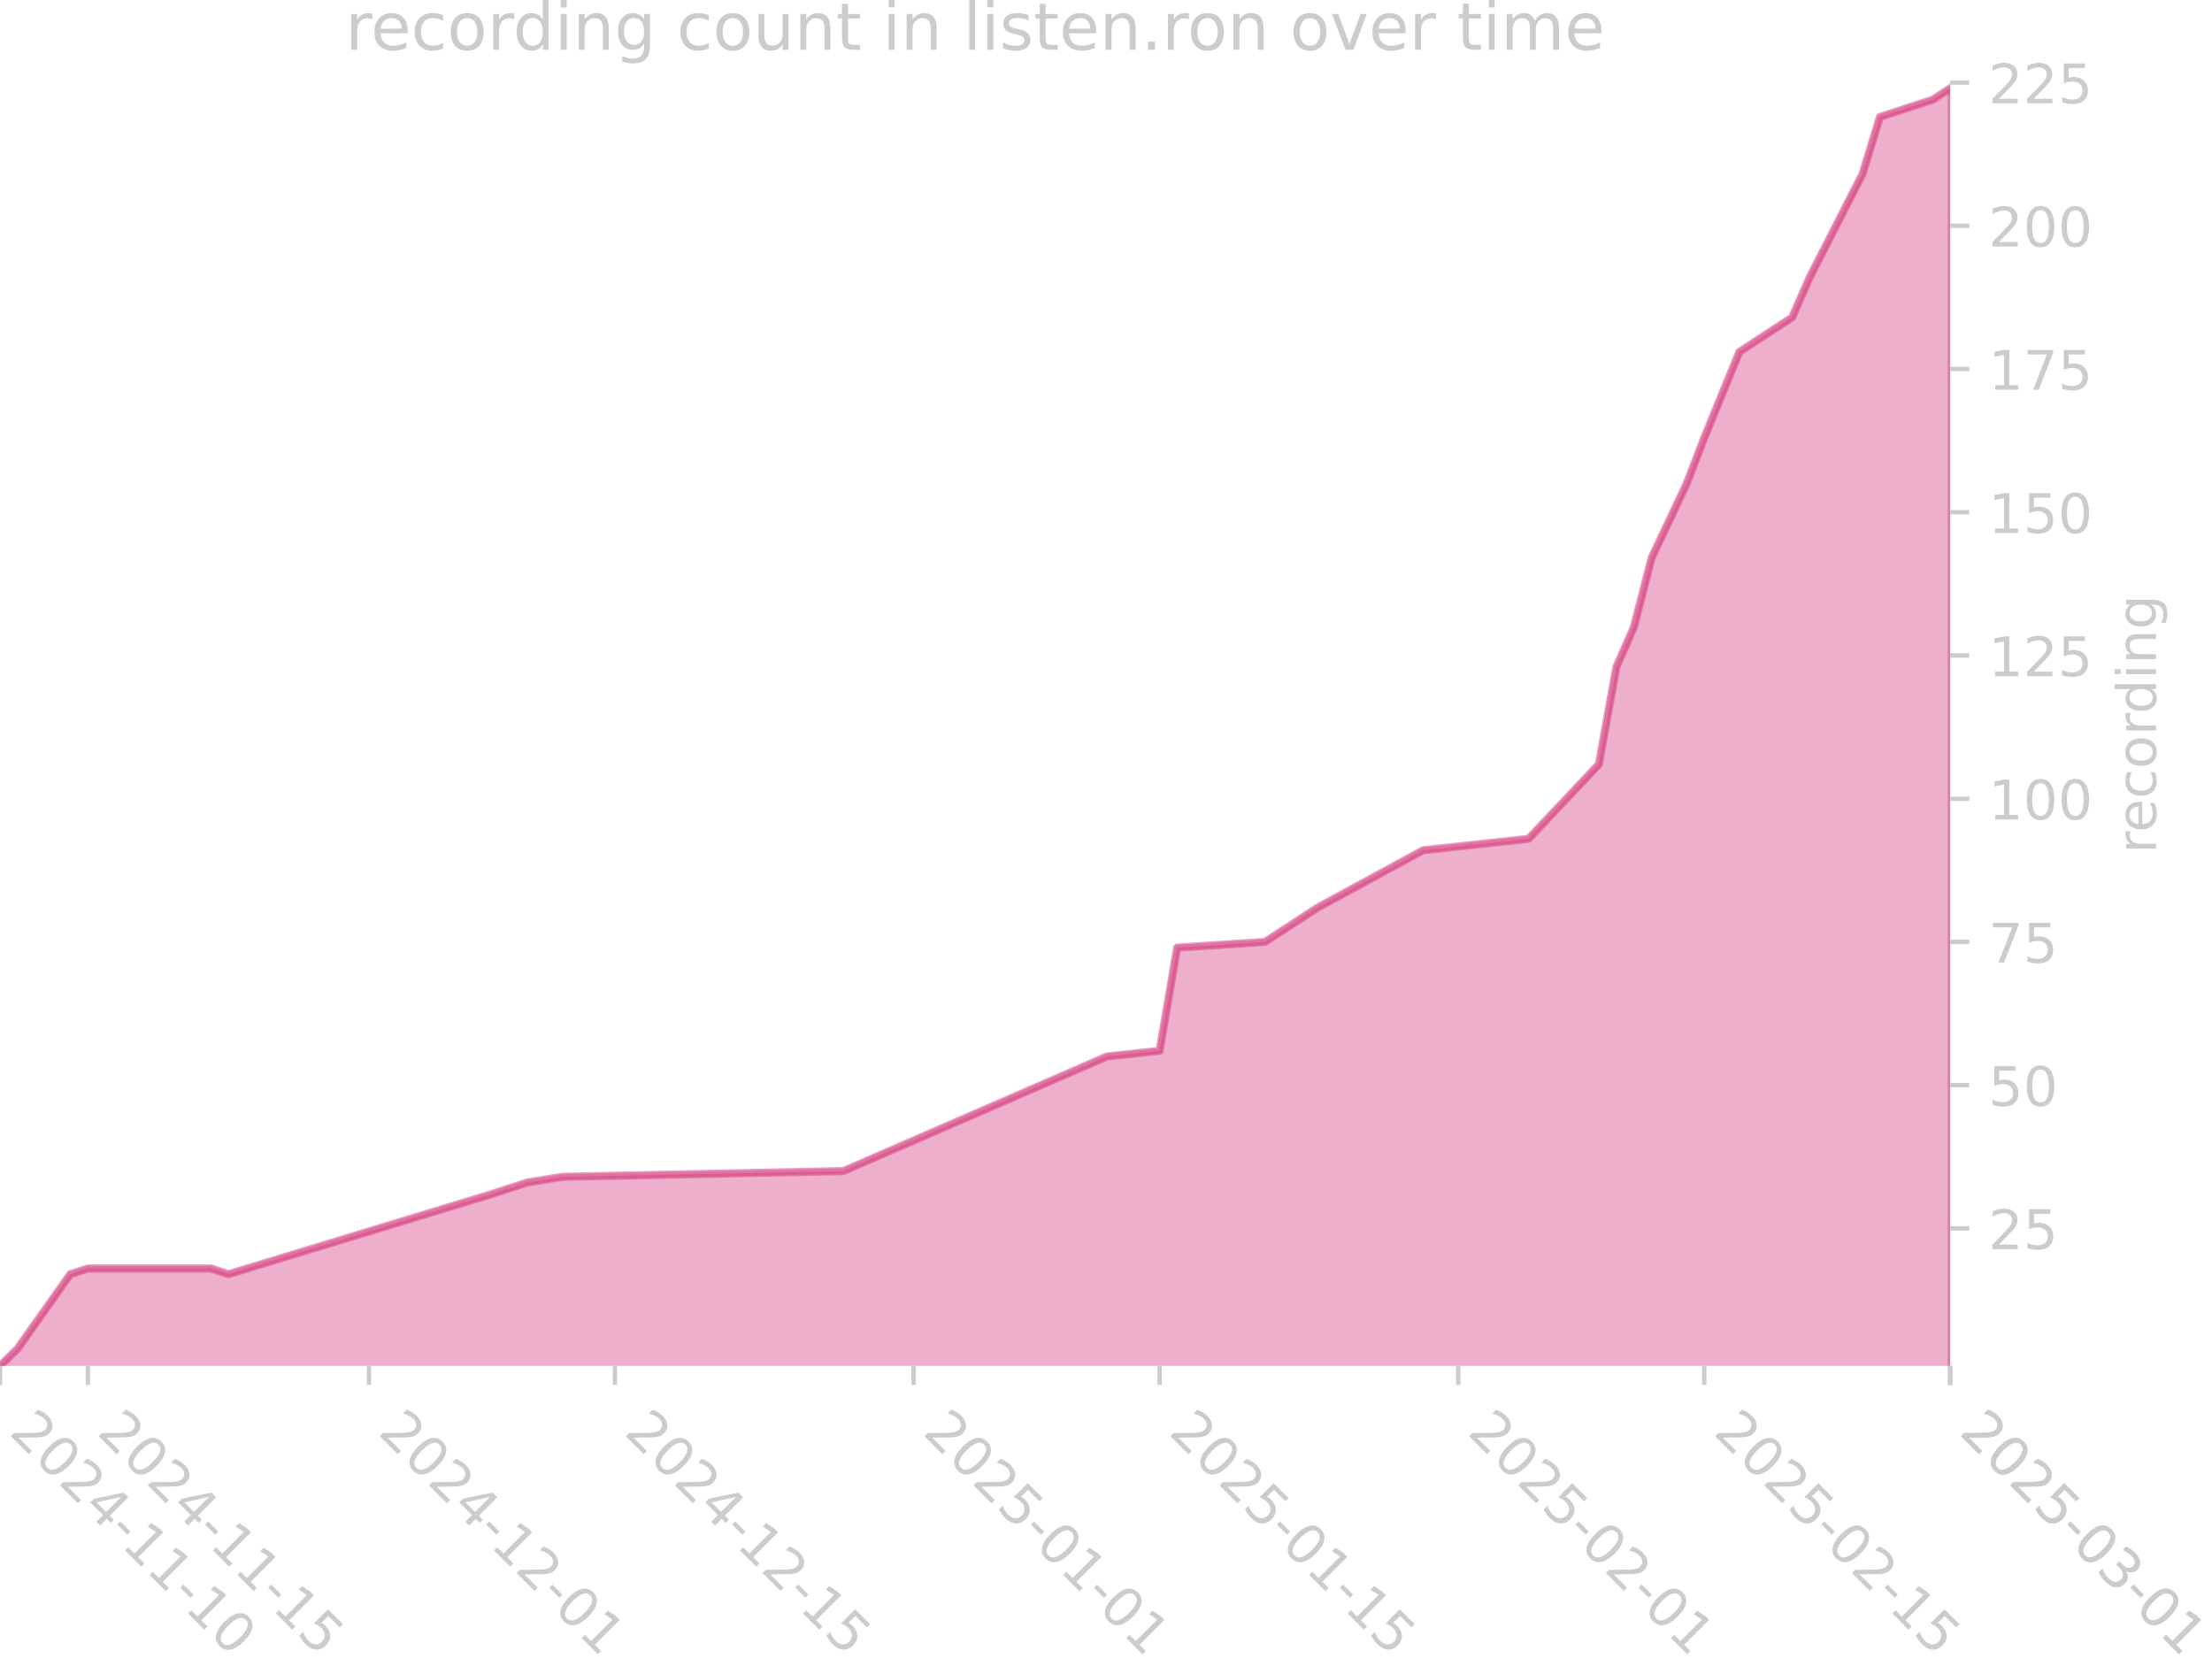
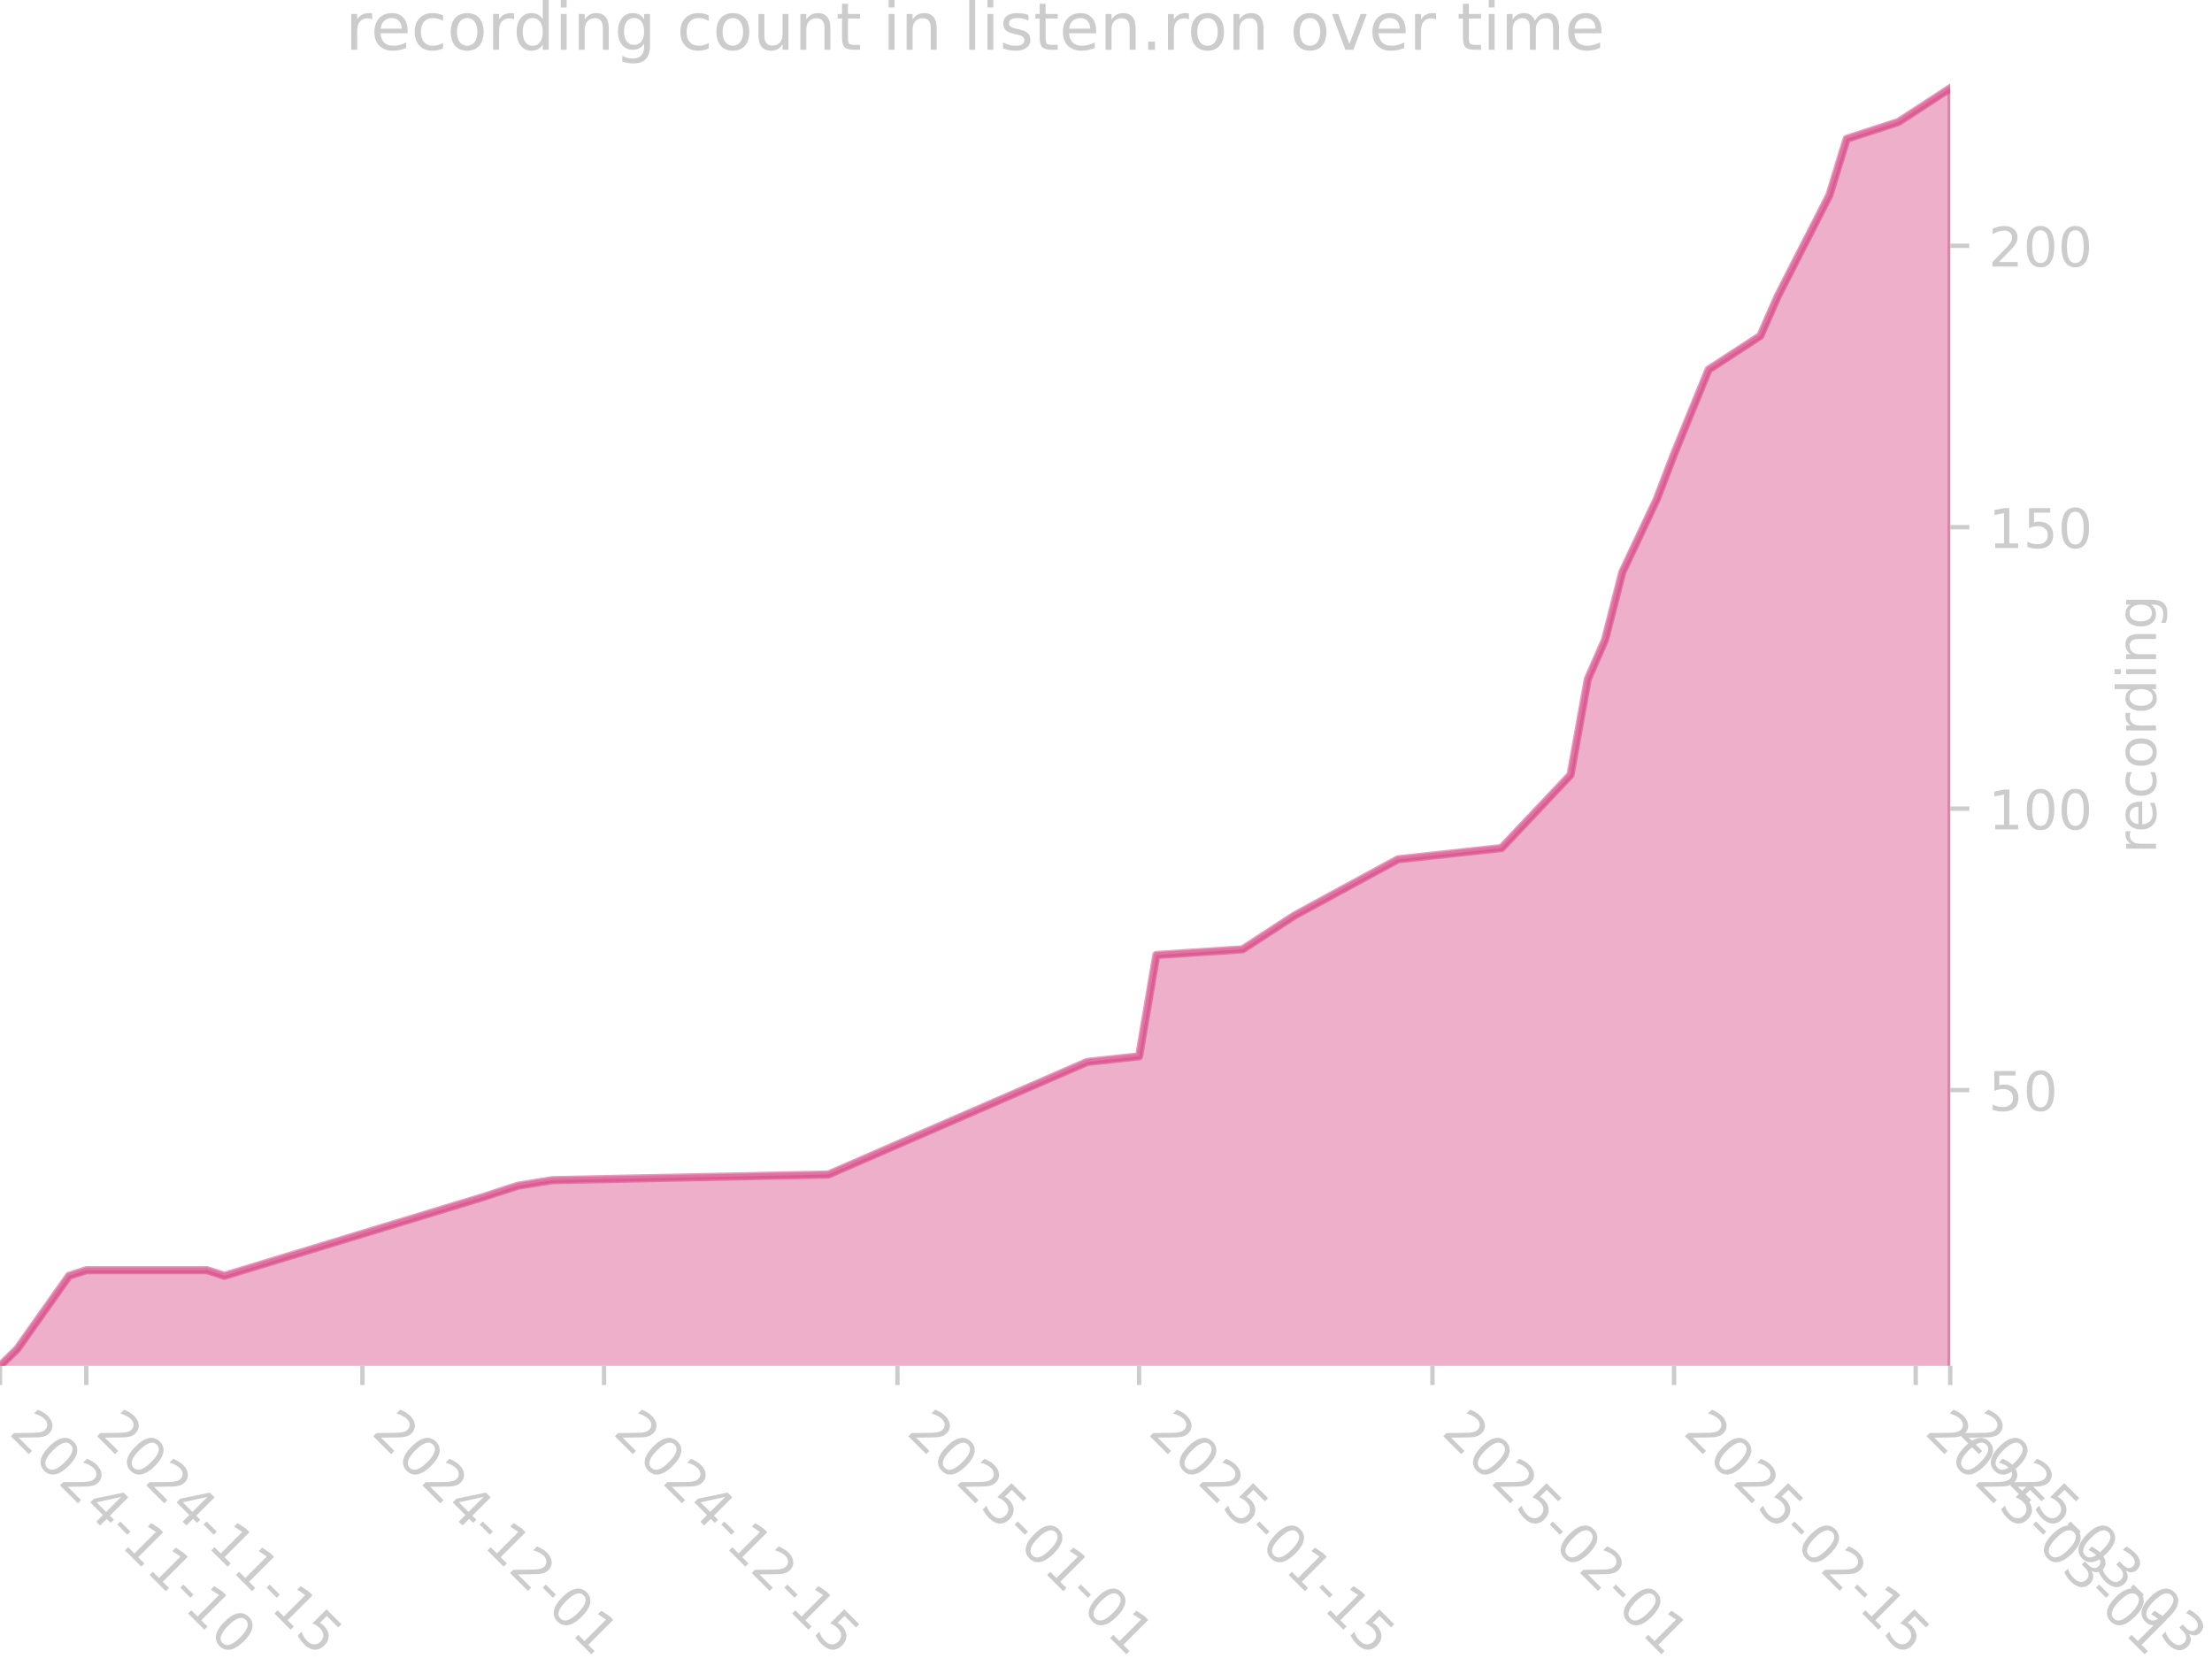
<svg xmlns="http://www.w3.org/2000/svg" xmlns:xlink="http://www.w3.org/1999/xlink" width="405.057pt" height="305.064pt" viewBox="0 0 405.057 305.064" version="1.1">
  <defs>
    <style type="text/css">*{stroke-linejoin: round; stroke-linecap: butt}</style>
  </defs>
  <g id="figure_1">
    <g id="patch_1">
      <path d="M 0 305.064  L 405.057 305.064  L 405.057 0  L 0 0  L 0 305.064  z " style="fill: none" />
    </g>
    <g id="axes_1">
      <g id="patch_2">
        <path d="M 0 250.126  L 357.12 250.126  L 357.12 15.118  L 0 15.118  L 0 250.126  z " style="fill: none" />
      </g>
      <g id="FillBetweenPolyCollection_1">
        <defs>
-           <path id="mcd5aa49f8d" d="M 0 -53.888  L 0 -54.937  L 3.217 -58.085  L 12.869 -71.724  L 16.086 -72.773  L 38.608 -72.773  L 41.825 -71.724  L 90.084 -86.412  L 96.519 -88.51  L 102.954 -89.559  L 154.43 -90.608  L 202.69 -111.591  L 212.342 -112.64  L 215.559 -131.525  L 231.645 -132.574  L 241.297 -138.869  L 260.601 -149.36  L 279.905 -151.459  L 292.774 -165.097  L 295.991 -182.933  L 299.209 -190.277  L 302.426 -202.867  L 308.861 -216.505  L 312.078 -224.899  L 318.512 -240.636  L 328.164 -246.931  L 331.382 -254.275  L 341.034 -273.159  L 344.251 -283.651  L 347.468 -284.7  L 353.903 -286.798  L 357.12 -288.896  L 357.12 -53.888  L 357.12 -53.888  L 353.903 -53.888  L 347.468 -53.888  L 344.251 -53.888  L 341.034 -53.888  L 331.382 -53.888  L 328.164 -53.888  L 318.512 -53.888  L 312.078 -53.888  L 308.861 -53.888  L 302.426 -53.888  L 299.209 -53.888  L 295.991 -53.888  L 292.774 -53.888  L 279.905 -53.888  L 260.601 -53.888  L 241.297 -53.888  L 231.645 -53.888  L 215.559 -53.888  L 212.342 -53.888  L 202.69 -53.888  L 154.43 -53.888  L 102.954 -53.888  L 96.519 -53.888  L 90.084 -53.888  L 41.825 -53.888  L 38.608 -53.888  L 16.086 -53.888  L 12.869 -53.888  L 3.217 -53.888  L 0 -53.888  z " style="stroke: #d5397b; stroke-opacity: 0.4" />
+           <path id="mb9b0f27e33" d="M 0 -53.907  L 0 -54.937  L 3.16 -58.03  L 12.641 -71.429  L 15.802 -72.46  L 37.924 -72.46  L 41.085 -71.429  L 88.49 -85.86  L 94.811 -87.921  L 101.131 -88.952  L 151.697 -89.982  L 199.102 -110.597  L 208.583 -111.628  L 211.744 -130.181  L 227.545 -131.212  L 237.027 -137.396  L 255.989 -147.704  L 274.951 -149.765  L 287.592 -163.165  L 290.753 -180.687  L 293.913 -187.902  L 297.073 -200.271  L 303.394 -213.671  L 306.554 -221.917  L 312.875 -237.378  L 322.356 -243.562  L 325.516 -250.777  L 334.998 -269.331  L 338.158 -279.638  L 341.318 -280.669  L 347.639 -282.73  L 350.799 -284.792  L 357.12 -288.915  L 357.12 -53.907  L 357.12 -53.907  L 350.799 -53.907  L 347.639 -53.907  L 341.318 -53.907  L 338.158 -53.907  L 334.998 -53.907  L 325.516 -53.907  L 322.356 -53.907  L 312.875 -53.907  L 306.554 -53.907  L 303.394 -53.907  L 297.073 -53.907  L 293.913 -53.907  L 290.753 -53.907  L 287.592 -53.907  L 274.951 -53.907  L 255.989 -53.907  L 237.027 -53.907  L 227.545 -53.907  L 211.744 -53.907  L 208.583 -53.907  L 199.102 -53.907  L 151.697 -53.907  L 101.131 -53.907  L 94.811 -53.907  L 88.49 -53.907  L 41.085 -53.907  L 37.924 -53.907  L 15.802 -53.907  L 12.641 -53.907  L 3.16 -53.907  L 0 -53.907  z " style="stroke: #d5397b; stroke-opacity: 0.4" />
        </defs>
-         <g clip-path="url(#pd94feca98f)">
-           <use xlink:href="#mcd5aa49f8d" x="0" y="305.064" style="fill: #d5397b; fill-opacity: 0.4; stroke: #d5397b; stroke-opacity: 0.4" />
+         <g clip-path="url(#p92719431dd)">
+           <use xlink:href="#mb9b0f27e33" x="0" y="305.064" style="fill: #d5397b; fill-opacity: 0.4; stroke: #d5397b; stroke-opacity: 0.4" />
        </g>
      </g>
      <g id="matplotlib.axis_1">
        <g id="xtick_1">
          <g id="line2d_1">
            <defs>
-               <path id="m1ce2f34770" d="M 0 0  L 0 3.5  " style="stroke: #cccccc; stroke-width: 0.8" />
+               <path id="m9a6788c74d" d="M 0 0  L 0 3.5  " style="stroke: #cccccc; stroke-width: 0.8" />
            </defs>
            <g>
-               <use xlink:href="#m1ce2f34770" x="0" y="250.126" style="fill: #cccccc; stroke: #cccccc; stroke-width: 0.8" />
+               <use xlink:href="#m9a6788c74d" x="0" y="250.126" style="fill: #cccccc; stroke: #cccccc; stroke-width: 0.8" />
            </g>
          </g>
          <g id="text_1">
            <g style="fill: #cccccc" transform="translate(1.470561 262.499) rotate(-315) scale(0.1 -0.1)">
              <defs>
                <path id="DejaVuSans-32" d="M 1228 531  L 3431 531  L 3431 0  L 469 0  L 469 531  Q 828 903 1448 1529  Q 2069 2156 2228 2338  Q 2531 2678 2651 2914  Q 2772 3150 2772 3378  Q 2772 3750 2511 3984  Q 2250 4219 1831 4219  Q 1534 4219 1204 4116  Q 875 4013 500 3803  L 500 4441  Q 881 4594 1212 4672  Q 1544 4750 1819 4750  Q 2544 4750 2975 4387  Q 3406 4025 3406 3419  Q 3406 3131 3298 2873  Q 3191 2616 2906 2266  Q 2828 2175 2409 1742  Q 1991 1309 1228 531  z " transform="scale(0.015625)" />
                <path id="DejaVuSans-30" d="M 2034 4250  Q 1547 4250 1301 3770  Q 1056 3291 1056 2328  Q 1056 1369 1301 889  Q 1547 409 2034 409  Q 2525 409 2770 889  Q 3016 1369 3016 2328  Q 3016 3291 2770 3770  Q 2525 4250 2034 4250  z M 2034 4750  Q 2819 4750 3233 4129  Q 3647 3509 3647 2328  Q 3647 1150 3233 529  Q 2819 -91 2034 -91  Q 1250 -91 836 529  Q 422 1150 422 2328  Q 422 3509 836 4129  Q 1250 4750 2034 4750  z " transform="scale(0.015625)" />
                <path id="DejaVuSans-34" d="M 2419 4116  L 825 1625  L 2419 1625  L 2419 4116  z M 2253 4666  L 3047 4666  L 3047 1625  L 3713 1625  L 3713 1100  L 3047 1100  L 3047 0  L 2419 0  L 2419 1100  L 313 1100  L 313 1709  L 2253 4666  z " transform="scale(0.015625)" />
                <path id="DejaVuSans-2d" d="M 313 2009  L 1997 2009  L 1997 1497  L 313 1497  L 313 2009  z " transform="scale(0.015625)" />
                <path id="DejaVuSans-31" d="M 794 531  L 1825 531  L 1825 4091  L 703 3866  L 703 4441  L 1819 4666  L 2450 4666  L 2450 531  L 3481 531  L 3481 0  L 794 0  L 794 531  z " transform="scale(0.015625)" />
              </defs>
              <use xlink:href="#DejaVuSans-32" />
              <use xlink:href="#DejaVuSans-30" transform="translate(63.62305 0)" />
              <use xlink:href="#DejaVuSans-32" transform="translate(127.2461 0)" />
              <use xlink:href="#DejaVuSans-34" transform="translate(190.8691 0)" />
              <use xlink:href="#DejaVuSans-2d" transform="translate(254.4922 0)" />
              <use xlink:href="#DejaVuSans-31" transform="translate(290.5762 0)" />
              <use xlink:href="#DejaVuSans-31" transform="translate(354.1992 0)" />
              <use xlink:href="#DejaVuSans-2d" transform="translate(417.8223 0)" />
              <use xlink:href="#DejaVuSans-31" transform="translate(453.9062 0)" />
              <use xlink:href="#DejaVuSans-30" transform="translate(517.5293 0)" />
            </g>
          </g>
        </g>
        <g id="xtick_2">
          <g id="line2d_2">
            <g>
-               <use xlink:href="#m1ce2f34770" x="16.086" y="250.126" style="fill: #cccccc; stroke: #cccccc; stroke-width: 0.8" />
+               <use xlink:href="#m9a6788c74d" x="15.802" y="250.126" style="fill: #cccccc; stroke: #cccccc; stroke-width: 0.8" />
            </g>
          </g>
          <g id="text_2">
-             <g style="fill: #cccccc" transform="translate(17.55705 262.499) rotate(-315) scale(0.1 -0.1)">
+             <g style="fill: #cccccc" transform="translate(17.27233 262.499) rotate(-315) scale(0.1 -0.1)">
              <defs>
                <path id="DejaVuSans-35" d="M 691 4666  L 3169 4666  L 3169 4134  L 1269 4134  L 1269 2991  Q 1406 3038 1543 3061  Q 1681 3084 1819 3084  Q 2600 3084 3056 2656  Q 3513 2228 3513 1497  Q 3513 744 3044 326  Q 2575 -91 1722 -91  Q 1428 -91 1123 -41  Q 819 9 494 109  L 494 744  Q 775 591 1075 516  Q 1375 441 1709 441  Q 2250 441 2565 725  Q 2881 1009 2881 1497  Q 2881 1984 2565 2268  Q 2250 2553 1709 2553  Q 1456 2553 1204 2497  Q 953 2441 691 2322  L 691 4666  z " transform="scale(0.015625)" />
              </defs>
              <use xlink:href="#DejaVuSans-32" />
              <use xlink:href="#DejaVuSans-30" transform="translate(63.62305 0)" />
              <use xlink:href="#DejaVuSans-32" transform="translate(127.2461 0)" />
              <use xlink:href="#DejaVuSans-34" transform="translate(190.8691 0)" />
              <use xlink:href="#DejaVuSans-2d" transform="translate(254.4922 0)" />
              <use xlink:href="#DejaVuSans-31" transform="translate(290.5762 0)" />
              <use xlink:href="#DejaVuSans-31" transform="translate(354.1992 0)" />
              <use xlink:href="#DejaVuSans-2d" transform="translate(417.8223 0)" />
              <use xlink:href="#DejaVuSans-31" transform="translate(453.9062 0)" />
              <use xlink:href="#DejaVuSans-35" transform="translate(517.5293 0)" />
            </g>
          </g>
        </g>
        <g id="xtick_3">
          <g id="line2d_3">
            <g>
-               <use xlink:href="#m1ce2f34770" x="67.563" y="250.126" style="fill: #cccccc; stroke: #cccccc; stroke-width: 0.8" />
+               <use xlink:href="#m9a6788c74d" x="66.367" y="250.126" style="fill: #cccccc; stroke: #cccccc; stroke-width: 0.8" />
            </g>
          </g>
          <g id="text_3">
-             <g style="fill: #cccccc" transform="translate(69.0338 262.499) rotate(-315) scale(0.1 -0.1)">
+             <g style="fill: #cccccc" transform="translate(67.838 262.499) rotate(-315) scale(0.1 -0.1)">
              <use xlink:href="#DejaVuSans-32" />
              <use xlink:href="#DejaVuSans-30" transform="translate(63.62305 0)" />
              <use xlink:href="#DejaVuSans-32" transform="translate(127.2461 0)" />
              <use xlink:href="#DejaVuSans-34" transform="translate(190.8691 0)" />
              <use xlink:href="#DejaVuSans-2d" transform="translate(254.4922 0)" />
              <use xlink:href="#DejaVuSans-31" transform="translate(290.5762 0)" />
              <use xlink:href="#DejaVuSans-32" transform="translate(354.1992 0)" />
              <use xlink:href="#DejaVuSans-2d" transform="translate(417.8223 0)" />
              <use xlink:href="#DejaVuSans-30" transform="translate(453.9062 0)" />
              <use xlink:href="#DejaVuSans-31" transform="translate(517.5293 0)" />
            </g>
          </g>
        </g>
        <g id="xtick_4">
          <g id="line2d_4">
            <g>
-               <use xlink:href="#m1ce2f34770" x="112.605" y="250.126" style="fill: #cccccc; stroke: #cccccc; stroke-width: 0.8" />
+               <use xlink:href="#m9a6788c74d" x="110.612" y="250.126" style="fill: #cccccc; stroke: #cccccc; stroke-width: 0.8" />
            </g>
          </g>
          <g id="text_4">
-             <g style="fill: #cccccc" transform="translate(114.076 262.499) rotate(-315) scale(0.1 -0.1)">
+             <g style="fill: #cccccc" transform="translate(112.083 262.499) rotate(-315) scale(0.1 -0.1)">
              <use xlink:href="#DejaVuSans-32" />
              <use xlink:href="#DejaVuSans-30" transform="translate(63.62305 0)" />
              <use xlink:href="#DejaVuSans-32" transform="translate(127.2461 0)" />
              <use xlink:href="#DejaVuSans-34" transform="translate(190.8691 0)" />
              <use xlink:href="#DejaVuSans-2d" transform="translate(254.4922 0)" />
              <use xlink:href="#DejaVuSans-31" transform="translate(290.5762 0)" />
              <use xlink:href="#DejaVuSans-32" transform="translate(354.1992 0)" />
              <use xlink:href="#DejaVuSans-2d" transform="translate(417.8223 0)" />
              <use xlink:href="#DejaVuSans-31" transform="translate(453.9062 0)" />
              <use xlink:href="#DejaVuSans-35" transform="translate(517.5293 0)" />
            </g>
          </g>
        </g>
        <g id="xtick_5">
          <g id="line2d_5">
            <g>
-               <use xlink:href="#m1ce2f34770" x="167.299" y="250.126" style="fill: #cccccc; stroke: #cccccc; stroke-width: 0.8" />
+               <use xlink:href="#m9a6788c74d" x="164.338" y="250.126" style="fill: #cccccc; stroke: #cccccc; stroke-width: 0.8" />
            </g>
          </g>
          <g id="text_5">
-             <g style="fill: #cccccc" transform="translate(168.77 262.499) rotate(-315) scale(0.1 -0.1)">
+             <g style="fill: #cccccc" transform="translate(165.809 262.499) rotate(-315) scale(0.1 -0.1)">
              <use xlink:href="#DejaVuSans-32" />
              <use xlink:href="#DejaVuSans-30" transform="translate(63.62305 0)" />
              <use xlink:href="#DejaVuSans-32" transform="translate(127.2461 0)" />
              <use xlink:href="#DejaVuSans-35" transform="translate(190.8691 0)" />
              <use xlink:href="#DejaVuSans-2d" transform="translate(254.4922 0)" />
              <use xlink:href="#DejaVuSans-30" transform="translate(290.5762 0)" />
              <use xlink:href="#DejaVuSans-31" transform="translate(354.1992 0)" />
              <use xlink:href="#DejaVuSans-2d" transform="translate(417.8223 0)" />
              <use xlink:href="#DejaVuSans-30" transform="translate(453.9062 0)" />
              <use xlink:href="#DejaVuSans-31" transform="translate(517.5293 0)" />
            </g>
          </g>
        </g>
        <g id="xtick_6">
          <g id="line2d_6">
            <g>
-               <use xlink:href="#m1ce2f34770" x="212.342" y="250.126" style="fill: #cccccc; stroke: #cccccc; stroke-width: 0.8" />
+               <use xlink:href="#m9a6788c74d" x="208.583" y="250.126" style="fill: #cccccc; stroke: #cccccc; stroke-width: 0.8" />
            </g>
          </g>
          <g id="text_6">
-             <g style="fill: #cccccc" transform="translate(213.8122 262.499) rotate(-315) scale(0.1 -0.1)">
+             <g style="fill: #cccccc" transform="translate(210.0539 262.499) rotate(-315) scale(0.1 -0.1)">
              <use xlink:href="#DejaVuSans-32" />
              <use xlink:href="#DejaVuSans-30" transform="translate(63.62305 0)" />
              <use xlink:href="#DejaVuSans-32" transform="translate(127.2461 0)" />
              <use xlink:href="#DejaVuSans-35" transform="translate(190.8691 0)" />
              <use xlink:href="#DejaVuSans-2d" transform="translate(254.4922 0)" />
              <use xlink:href="#DejaVuSans-30" transform="translate(290.5762 0)" />
              <use xlink:href="#DejaVuSans-31" transform="translate(354.1992 0)" />
              <use xlink:href="#DejaVuSans-2d" transform="translate(417.8223 0)" />
              <use xlink:href="#DejaVuSans-31" transform="translate(453.9062 0)" />
              <use xlink:href="#DejaVuSans-35" transform="translate(517.5293 0)" />
            </g>
          </g>
        </g>
        <g id="xtick_7">
          <g id="line2d_7">
            <g>
-               <use xlink:href="#m1ce2f34770" x="267.036" y="250.126" style="fill: #cccccc; stroke: #cccccc; stroke-width: 0.8" />
+               <use xlink:href="#m9a6788c74d" x="262.309" y="250.126" style="fill: #cccccc; stroke: #cccccc; stroke-width: 0.8" />
            </g>
          </g>
          <g id="text_7">
-             <g style="fill: #cccccc" transform="translate(268.5062 262.499) rotate(-315) scale(0.1 -0.1)">
+             <g style="fill: #cccccc" transform="translate(263.7799 262.499) rotate(-315) scale(0.1 -0.1)">
              <use xlink:href="#DejaVuSans-32" />
              <use xlink:href="#DejaVuSans-30" transform="translate(63.62305 0)" />
              <use xlink:href="#DejaVuSans-32" transform="translate(127.2461 0)" />
              <use xlink:href="#DejaVuSans-35" transform="translate(190.8691 0)" />
              <use xlink:href="#DejaVuSans-2d" transform="translate(254.4922 0)" />
              <use xlink:href="#DejaVuSans-30" transform="translate(290.5762 0)" />
              <use xlink:href="#DejaVuSans-32" transform="translate(354.1992 0)" />
              <use xlink:href="#DejaVuSans-2d" transform="translate(417.8223 0)" />
              <use xlink:href="#DejaVuSans-30" transform="translate(453.9062 0)" />
              <use xlink:href="#DejaVuSans-31" transform="translate(517.5293 0)" />
            </g>
          </g>
        </g>
        <g id="xtick_8">
          <g id="line2d_8">
            <g>
-               <use xlink:href="#m1ce2f34770" x="312.078" y="250.126" style="fill: #cccccc; stroke: #cccccc; stroke-width: 0.8" />
+               <use xlink:href="#m9a6788c74d" x="306.554" y="250.126" style="fill: #cccccc; stroke: #cccccc; stroke-width: 0.8" />
            </g>
          </g>
          <g id="text_8">
-             <g style="fill: #cccccc" transform="translate(313.5484 262.499) rotate(-315) scale(0.1 -0.1)">
+             <g style="fill: #cccccc" transform="translate(308.0249 262.499) rotate(-315) scale(0.1 -0.1)">
              <use xlink:href="#DejaVuSans-32" />
              <use xlink:href="#DejaVuSans-30" transform="translate(63.62305 0)" />
              <use xlink:href="#DejaVuSans-32" transform="translate(127.2461 0)" />
              <use xlink:href="#DejaVuSans-35" transform="translate(190.8691 0)" />
              <use xlink:href="#DejaVuSans-2d" transform="translate(254.4922 0)" />
              <use xlink:href="#DejaVuSans-30" transform="translate(290.5762 0)" />
              <use xlink:href="#DejaVuSans-32" transform="translate(354.1992 0)" />
              <use xlink:href="#DejaVuSans-2d" transform="translate(417.8223 0)" />
              <use xlink:href="#DejaVuSans-31" transform="translate(453.9062 0)" />
              <use xlink:href="#DejaVuSans-35" transform="translate(517.5293 0)" />
            </g>
          </g>
        </g>
        <g id="xtick_9">
          <g id="line2d_9">
            <g>
-               <use xlink:href="#m1ce2f34770" x="357.12" y="250.126" style="fill: #cccccc; stroke: #cccccc; stroke-width: 0.8" />
+               <use xlink:href="#m9a6788c74d" x="350.799" y="250.126" style="fill: #cccccc; stroke: #cccccc; stroke-width: 0.8" />
            </g>
          </g>
          <g id="text_9">
-             <g style="fill: #cccccc" transform="translate(358.5906 262.499) rotate(-315) scale(0.1 -0.1)">
+             <g style="fill: #cccccc" transform="translate(352.2699 262.499) rotate(-315) scale(0.1 -0.1)">
              <defs>
                <path id="DejaVuSans-33" d="M 2597 2516  Q 3050 2419 3304 2112  Q 3559 1806 3559 1356  Q 3559 666 3084 287  Q 2609 -91 1734 -91  Q 1441 -91 1130 -33  Q 819 25 488 141  L 488 750  Q 750 597 1062 519  Q 1375 441 1716 441  Q 2309 441 2620 675  Q 2931 909 2931 1356  Q 2931 1769 2642 2001  Q 2353 2234 1838 2234  L 1294 2234  L 1294 2753  L 1863 2753  Q 2328 2753 2575 2939  Q 2822 3125 2822 3475  Q 2822 3834 2567 4026  Q 2313 4219 1838 4219  Q 1578 4219 1281 4162  Q 984 4106 628 3988  L 628 4550  Q 988 4650 1302 4700  Q 1616 4750 1894 4750  Q 2613 4750 3031 4423  Q 3450 4097 3450 3541  Q 3450 3153 3228 2886  Q 3006 2619 2597 2516  z " transform="scale(0.015625)" />
              </defs>
              <use xlink:href="#DejaVuSans-32" />
              <use xlink:href="#DejaVuSans-30" transform="translate(63.62305 0)" />
              <use xlink:href="#DejaVuSans-32" transform="translate(127.2461 0)" />
              <use xlink:href="#DejaVuSans-35" transform="translate(190.8691 0)" />
              <use xlink:href="#DejaVuSans-2d" transform="translate(254.4922 0)" />
              <use xlink:href="#DejaVuSans-30" transform="translate(290.5762 0)" />
              <use xlink:href="#DejaVuSans-33" transform="translate(354.1992 0)" />
              <use xlink:href="#DejaVuSans-2d" transform="translate(417.8223 0)" />
              <use xlink:href="#DejaVuSans-30" transform="translate(453.9062 0)" />
              <use xlink:href="#DejaVuSans-31" transform="translate(517.5293 0)" />
            </g>
          </g>
        </g>
        <g id="xtick_10">
          <g id="line2d_10">
            <g>
-               <use xlink:href="#m1ce2f34770" x="357.12" y="250.126" style="fill: #cccccc; stroke: #cccccc; stroke-width: 0.8" />
+               <use xlink:href="#m9a6788c74d" x="357.12" y="250.126" style="fill: #cccccc; stroke: #cccccc; stroke-width: 0.8" />
            </g>
          </g>
          <g id="text_10">
            <g style="fill: #cccccc" transform="translate(358.5906 262.499) rotate(-315) scale(0.1 -0.1)">
              <use xlink:href="#DejaVuSans-32" />
              <use xlink:href="#DejaVuSans-30" transform="translate(63.62305 0)" />
              <use xlink:href="#DejaVuSans-32" transform="translate(127.2461 0)" />
              <use xlink:href="#DejaVuSans-35" transform="translate(190.8691 0)" />
              <use xlink:href="#DejaVuSans-2d" transform="translate(254.4922 0)" />
              <use xlink:href="#DejaVuSans-30" transform="translate(290.5762 0)" />
              <use xlink:href="#DejaVuSans-33" transform="translate(354.1992 0)" />
              <use xlink:href="#DejaVuSans-2d" transform="translate(417.8223 0)" />
              <use xlink:href="#DejaVuSans-30" transform="translate(453.9062 0)" />
-               <use xlink:href="#DejaVuSans-31" transform="translate(517.5293 0)" />
+               <use xlink:href="#DejaVuSans-33" transform="translate(517.5293 0)" />
            </g>
          </g>
        </g>
      </g>
      <g id="matplotlib.axis_2">
        <g id="ytick_1">
          <g id="line2d_11">
            <defs>
-               <path id="ma3e5e53de1" d="M 0 0  L 3.5 0  " style="stroke: #cccccc; stroke-width: 0.8" />
+               <path id="m06a2e565ef" d="M 0 0  L 3.5 0  " style="stroke: #cccccc; stroke-width: 0.8" />
            </defs>
            <g>
-               <use xlink:href="#ma3e5e53de1" x="357.12" y="224.947" style="fill: #cccccc; stroke: #cccccc; stroke-width: 0.8" />
+               <use xlink:href="#m06a2e565ef" x="357.12" y="199.62" style="fill: #cccccc; stroke: #cccccc; stroke-width: 0.8" />
            </g>
          </g>
          <g id="text_11">
-             <g style="fill: #cccccc" transform="translate(364.12 228.7459) scale(0.1 -0.1)">
-               <use xlink:href="#DejaVuSans-32" />
-               <use xlink:href="#DejaVuSans-35" transform="translate(63.62305 0)" />
+             <g style="fill: #cccccc" transform="translate(364.12 203.4192) scale(0.1 -0.1)">
+               <use xlink:href="#DejaVuSans-35" />
+               <use xlink:href="#DejaVuSans-30" transform="translate(63.62305 0)" />
            </g>
          </g>
        </g>
        <g id="ytick_2">
          <g id="line2d_12">
            <g>
-               <use xlink:href="#ma3e5e53de1" x="357.12" y="198.718" style="fill: #cccccc; stroke: #cccccc; stroke-width: 0.8" />
+               <use xlink:href="#m06a2e565ef" x="357.12" y="148.083" style="fill: #cccccc; stroke: #cccccc; stroke-width: 0.8" />
            </g>
          </g>
          <g id="text_12">
-             <g style="fill: #cccccc" transform="translate(364.12 202.5173) scale(0.1 -0.1)">
-               <use xlink:href="#DejaVuSans-35" />
-               <use xlink:href="#DejaVuSans-30" transform="translate(63.62305 0)" />
+             <g style="fill: #cccccc" transform="translate(364.12 151.8824) scale(0.1 -0.1)">
+               <use xlink:href="#DejaVuSans-31" />
+               <use xlink:href="#DejaVuSans-30" transform="translate(63.62305 0)" />
+               <use xlink:href="#DejaVuSans-30" transform="translate(127.2461 0)" />
            </g>
          </g>
        </g>
        <g id="ytick_3">
          <g id="line2d_13">
            <g>
-               <use xlink:href="#ma3e5e53de1" x="357.12" y="172.49" style="fill: #cccccc; stroke: #cccccc; stroke-width: 0.8" />
+               <use xlink:href="#m06a2e565ef" x="357.12" y="96.546" style="fill: #cccccc; stroke: #cccccc; stroke-width: 0.8" />
            </g>
          </g>
          <g id="text_13">
-             <g style="fill: #cccccc" transform="translate(364.12 176.2888) scale(0.1 -0.1)">
-               <defs>
-                 <path id="DejaVuSans-37" d="M 525 4666  L 3525 4666  L 3525 4397  L 1831 0  L 1172 0  L 2766 4134  L 525 4134  L 525 4666  z " transform="scale(0.015625)" />
-               </defs>
-               <use xlink:href="#DejaVuSans-37" />
-               <use xlink:href="#DejaVuSans-35" transform="translate(63.62305 0)" />
-             </g>
-           </g>
-         </g>
-         <g id="ytick_4">
-           <g id="line2d_14">
-             <g>
-               <use xlink:href="#ma3e5e53de1" x="357.12" y="146.261" style="fill: #cccccc; stroke: #cccccc; stroke-width: 0.8" />
-             </g>
-           </g>
-           <g id="text_14">
-             <g style="fill: #cccccc" transform="translate(364.12 150.0602) scale(0.1 -0.1)">
-               <use xlink:href="#DejaVuSans-31" />
-               <use xlink:href="#DejaVuSans-30" transform="translate(63.62305 0)" />
-               <use xlink:href="#DejaVuSans-30" transform="translate(127.2461 0)" />
-             </g>
-           </g>
-         </g>
-         <g id="ytick_5">
-           <g id="line2d_15">
-             <g>
-               <use xlink:href="#ma3e5e53de1" x="357.12" y="120.032" style="fill: #cccccc; stroke: #cccccc; stroke-width: 0.8" />
-             </g>
-           </g>
-           <g id="text_15">
-             <g style="fill: #cccccc" transform="translate(364.12 123.8316) scale(0.1 -0.1)">
-               <use xlink:href="#DejaVuSans-31" />
-               <use xlink:href="#DejaVuSans-32" transform="translate(63.62305 0)" />
-               <use xlink:href="#DejaVuSans-35" transform="translate(127.2461 0)" />
-             </g>
-           </g>
-         </g>
-         <g id="ytick_6">
-           <g id="line2d_16">
-             <g>
-               <use xlink:href="#ma3e5e53de1" x="357.12" y="93.804" style="fill: #cccccc; stroke: #cccccc; stroke-width: 0.8" />
-             </g>
-           </g>
-           <g id="text_16">
-             <g style="fill: #cccccc" transform="translate(364.12 97.60306) scale(0.1 -0.1)">
+             <g style="fill: #cccccc" transform="translate(364.12 100.3456) scale(0.1 -0.1)">
              <use xlink:href="#DejaVuSans-31" />
              <use xlink:href="#DejaVuSans-35" transform="translate(63.62305 0)" />
              <use xlink:href="#DejaVuSans-30" transform="translate(127.2461 0)" />
            </g>
          </g>
        </g>
-         <g id="ytick_7">
-           <g id="line2d_17">
-             <g>
-               <use xlink:href="#ma3e5e53de1" x="357.12" y="67.575" style="fill: #cccccc; stroke: #cccccc; stroke-width: 0.8" />
-             </g>
-           </g>
-           <g id="text_17">
-             <g style="fill: #cccccc" transform="translate(364.12 71.37449) scale(0.1 -0.1)">
-               <use xlink:href="#DejaVuSans-31" />
-               <use xlink:href="#DejaVuSans-37" transform="translate(63.62305 0)" />
-               <use xlink:href="#DejaVuSans-35" transform="translate(127.2461 0)" />
-             </g>
-           </g>
-         </g>
-         <g id="ytick_8">
-           <g id="line2d_18">
-             <g>
-               <use xlink:href="#ma3e5e53de1" x="357.12" y="41.347" style="fill: #cccccc; stroke: #cccccc; stroke-width: 0.8" />
-             </g>
-           </g>
-           <g id="text_18">
-             <g style="fill: #cccccc" transform="translate(364.12 45.14592) scale(0.1 -0.1)">
+         <g id="ytick_4">
+           <g id="line2d_14">
+             <g>
+               <use xlink:href="#m06a2e565ef" x="357.12" y="45.009" style="fill: #cccccc; stroke: #cccccc; stroke-width: 0.8" />
+             </g>
+           </g>
+           <g id="text_14">
+             <g style="fill: #cccccc" transform="translate(364.12 48.80871) scale(0.1 -0.1)">
              <use xlink:href="#DejaVuSans-32" />
              <use xlink:href="#DejaVuSans-30" transform="translate(63.62305 0)" />
              <use xlink:href="#DejaVuSans-30" transform="translate(127.2461 0)" />
            </g>
          </g>
        </g>
-         <g id="ytick_9">
-           <g id="line2d_19">
-             <g>
-               <use xlink:href="#ma3e5e53de1" x="357.12" y="15.118" style="fill: #cccccc; stroke: #cccccc; stroke-width: 0.8" />
-             </g>
-           </g>
-           <g id="text_19">
-             <g style="fill: #cccccc" transform="translate(364.12 18.91734) scale(0.1 -0.1)">
-               <use xlink:href="#DejaVuSans-32" />
-               <use xlink:href="#DejaVuSans-32" transform="translate(63.62305 0)" />
-               <use xlink:href="#DejaVuSans-35" transform="translate(127.2461 0)" />
-             </g>
-           </g>
-         </g>
-         <g id="text_20">
+         <g id="text_15">
          <g style="fill: #cccccc" transform="translate(394.8059 156.3245) rotate(-90) scale(0.1 -0.1)">
            <defs>
              <path id="DejaVuSans-72" d="M 2631 2963  Q 2534 3019 2420 3045  Q 2306 3072 2169 3072  Q 1681 3072 1420 2755  Q 1159 2438 1159 1844  L 1159 0  L 581 0  L 581 3500  L 1159 3500  L 1159 2956  Q 1341 3275 1631 3429  Q 1922 3584 2338 3584  Q 2397 3584 2469 3576  Q 2541 3569 2628 3553  L 2631 2963  z " transform="scale(0.015625)" />
              <path id="DejaVuSans-65" d="M 3597 1894  L 3597 1613  L 953 1613  Q 991 1019 1311 708  Q 1631 397 2203 397  Q 2534 397 2845 478  Q 3156 559 3463 722  L 3463 178  Q 3153 47 2828 -22  Q 2503 -91 2169 -91  Q 1331 -91 842 396  Q 353 884 353 1716  Q 353 2575 817 3079  Q 1281 3584 2069 3584  Q 2775 3584 3186 3129  Q 3597 2675 3597 1894  z M 3022 2063  Q 3016 2534 2758 2815  Q 2500 3097 2075 3097  Q 1594 3097 1305 2825  Q 1016 2553 972 2059  L 3022 2063  z " transform="scale(0.015625)" />
              <path id="DejaVuSans-63" d="M 3122 3366  L 3122 2828  Q 2878 2963 2633 3030  Q 2388 3097 2138 3097  Q 1578 3097 1268 2742  Q 959 2388 959 1747  Q 959 1106 1268 751  Q 1578 397 2138 397  Q 2388 397 2633 464  Q 2878 531 3122 666  L 3122 134  Q 2881 22 2623 -34  Q 2366 -91 2075 -91  Q 1284 -91 818 406  Q 353 903 353 1747  Q 353 2603 823 3093  Q 1294 3584 2113 3584  Q 2378 3584 2631 3529  Q 2884 3475 3122 3366  z " transform="scale(0.015625)" />
              <path id="DejaVuSans-6f" d="M 1959 3097  Q 1497 3097 1228 2736  Q 959 2375 959 1747  Q 959 1119 1226 758  Q 1494 397 1959 397  Q 2419 397 2687 759  Q 2956 1122 2956 1747  Q 2956 2369 2687 2733  Q 2419 3097 1959 3097  z M 1959 3584  Q 2709 3584 3137 3096  Q 3566 2609 3566 1747  Q 3566 888 3137 398  Q 2709 -91 1959 -91  Q 1206 -91 779 398  Q 353 888 353 1747  Q 353 2609 779 3096  Q 1206 3584 1959 3584  z " transform="scale(0.015625)" />
              <path id="DejaVuSans-64" d="M 2906 2969  L 2906 4863  L 3481 4863  L 3481 0  L 2906 0  L 2906 525  Q 2725 213 2448 61  Q 2172 -91 1784 -91  Q 1150 -91 751 415  Q 353 922 353 1747  Q 353 2572 751 3078  Q 1150 3584 1784 3584  Q 2172 3584 2448 3432  Q 2725 3281 2906 2969  z M 947 1747  Q 947 1113 1208 752  Q 1469 391 1925 391  Q 2381 391 2643 752  Q 2906 1113 2906 1747  Q 2906 2381 2643 2742  Q 2381 3103 1925 3103  Q 1469 3103 1208 2742  Q 947 2381 947 1747  z " transform="scale(0.015625)" />
              <path id="DejaVuSans-69" d="M 603 3500  L 1178 3500  L 1178 0  L 603 0  L 603 3500  z M 603 4863  L 1178 4863  L 1178 4134  L 603 4134  L 603 4863  z " transform="scale(0.015625)" />
              <path id="DejaVuSans-6e" d="M 3513 2113  L 3513 0  L 2938 0  L 2938 2094  Q 2938 2591 2744 2837  Q 2550 3084 2163 3084  Q 1697 3084 1428 2787  Q 1159 2491 1159 1978  L 1159 0  L 581 0  L 581 3500  L 1159 3500  L 1159 2956  Q 1366 3272 1645 3428  Q 1925 3584 2291 3584  Q 2894 3584 3203 3211  Q 3513 2838 3513 2113  z " transform="scale(0.015625)" />
              <path id="DejaVuSans-67" d="M 2906 1791  Q 2906 2416 2648 2759  Q 2391 3103 1925 3103  Q 1463 3103 1205 2759  Q 947 2416 947 1791  Q 947 1169 1205 825  Q 1463 481 1925 481  Q 2391 481 2648 825  Q 2906 1169 2906 1791  z M 3481 434  Q 3481 -459 3084 -895  Q 2688 -1331 1869 -1331  Q 1566 -1331 1297 -1286  Q 1028 -1241 775 -1147  L 775 -588  Q 1028 -725 1275 -790  Q 1522 -856 1778 -856  Q 2344 -856 2625 -561  Q 2906 -266 2906 331  L 2906 616  Q 2728 306 2450 153  Q 2172 0 1784 0  Q 1141 0 747 490  Q 353 981 353 1791  Q 353 2603 747 3093  Q 1141 3584 1784 3584  Q 2172 3584 2450 3431  Q 2728 3278 2906 2969  L 2906 3500  L 3481 3500  L 3481 434  z " transform="scale(0.015625)" />
            </defs>
            <use xlink:href="#DejaVuSans-72" />
            <use xlink:href="#DejaVuSans-65" transform="translate(38.86328 0)" />
            <use xlink:href="#DejaVuSans-63" transform="translate(100.3867 0)" />
            <use xlink:href="#DejaVuSans-6f" transform="translate(155.3672 0)" />
            <use xlink:href="#DejaVuSans-72" transform="translate(216.5488 0)" />
            <use xlink:href="#DejaVuSans-64" transform="translate(255.9121 0)" />
            <use xlink:href="#DejaVuSans-69" transform="translate(319.3887 0)" />
            <use xlink:href="#DejaVuSans-6e" transform="translate(347.1719 0)" />
            <use xlink:href="#DejaVuSans-67" transform="translate(410.5508 0)" />
          </g>
        </g>
      </g>
-       <g id="line2d_20">
-         <path d="M 0 250.126  L 3.217 246.979  L 12.869 233.34  L 16.086 232.291  L 38.608 232.291  L 41.825 233.34  L 90.084 218.652  L 96.519 216.554  L 102.954 215.504  L 154.43 214.455  L 202.69 193.472  L 212.342 192.423  L 215.559 173.539  L 231.645 172.49  L 241.297 166.195  L 260.601 155.703  L 279.905 153.605  L 292.774 139.966  L 295.991 122.131  L 299.209 114.787  L 302.426 102.197  L 308.861 88.558  L 312.078 80.165  L 318.512 64.428  L 328.164 58.133  L 331.382 50.789  L 341.034 31.904  L 344.251 21.413  L 347.468 20.364  L 353.903 18.266  L 357.12 16.167  " clip-path="url(#pd94feca98f)" style="fill: none; stroke: #d5397b; stroke-opacity: 0.5; stroke-width: 1.5; stroke-linecap: square" />
-       </g>
-       <g id="text_21">
+       <g id="line2d_15">
+         <path d="M 0 250.126  L 3.16 247.034  L 12.641 233.634  L 15.802 232.604  L 37.924 232.604  L 41.085 233.634  L 88.49 219.204  L 94.811 217.143  L 101.131 216.112  L 151.697 215.081  L 199.102 194.466  L 208.583 193.436  L 211.744 174.882  L 227.545 173.852  L 237.027 167.667  L 255.989 157.36  L 274.951 155.298  L 287.592 141.899  L 290.753 124.376  L 293.913 117.161  L 297.073 104.792  L 303.394 91.393  L 306.554 83.147  L 312.875 67.686  L 322.356 61.501  L 325.516 54.286  L 334.998 35.733  L 338.158 25.425  L 341.318 24.395  L 347.639 22.333  L 350.799 20.272  L 357.12 16.149  " clip-path="url(#p92719431dd)" style="fill: none; stroke: #d5397b; stroke-opacity: 0.5; stroke-width: 1.5; stroke-linecap: square" />
+       </g>
+       <g id="text_16">
        <g style="fill: #cccccc" transform="translate(63.23156 9.118125) scale(0.12 -0.12)">
          <defs>
            <path id="DejaVuSans-20" transform="scale(0.015625)" />
            <path id="DejaVuSans-75" d="M 544 1381  L 544 3500  L 1119 3500  L 1119 1403  Q 1119 906 1312 657  Q 1506 409 1894 409  Q 2359 409 2629 706  Q 2900 1003 2900 1516  L 2900 3500  L 3475 3500  L 3475 0  L 2900 0  L 2900 538  Q 2691 219 2414 64  Q 2138 -91 1772 -91  Q 1169 -91 856 284  Q 544 659 544 1381  z M 1991 3584  L 1991 3584  z " transform="scale(0.015625)" />
            <path id="DejaVuSans-74" d="M 1172 4494  L 1172 3500  L 2356 3500  L 2356 3053  L 1172 3053  L 1172 1153  Q 1172 725 1289 603  Q 1406 481 1766 481  L 2356 481  L 2356 0  L 1766 0  Q 1100 0 847 248  Q 594 497 594 1153  L 594 3053  L 172 3053  L 172 3500  L 594 3500  L 594 4494  L 1172 4494  z " transform="scale(0.015625)" />
            <path id="DejaVuSans-6c" d="M 603 4863  L 1178 4863  L 1178 0  L 603 0  L 603 4863  z " transform="scale(0.015625)" />
            <path id="DejaVuSans-73" d="M 2834 3397  L 2834 2853  Q 2591 2978 2328 3040  Q 2066 3103 1784 3103  Q 1356 3103 1142 2972  Q 928 2841 928 2578  Q 928 2378 1081 2264  Q 1234 2150 1697 2047  L 1894 2003  Q 2506 1872 2764 1633  Q 3022 1394 3022 966  Q 3022 478 2636 193  Q 2250 -91 1575 -91  Q 1294 -91 989 -36  Q 684 19 347 128  L 347 722  Q 666 556 975 473  Q 1284 391 1588 391  Q 1994 391 2212 530  Q 2431 669 2431 922  Q 2431 1156 2273 1281  Q 2116 1406 1581 1522  L 1381 1569  Q 847 1681 609 1914  Q 372 2147 372 2553  Q 372 3047 722 3315  Q 1072 3584 1716 3584  Q 2034 3584 2315 3537  Q 2597 3491 2834 3397  z " transform="scale(0.015625)" />
            <path id="DejaVuSans-2e" d="M 684 794  L 1344 794  L 1344 0  L 684 0  L 684 794  z " transform="scale(0.015625)" />
            <path id="DejaVuSans-76" d="M 191 3500  L 800 3500  L 1894 563  L 2988 3500  L 3597 3500  L 2284 0  L 1503 0  L 191 3500  z " transform="scale(0.015625)" />
            <path id="DejaVuSans-6d" d="M 3328 2828  Q 3544 3216 3844 3400  Q 4144 3584 4550 3584  Q 5097 3584 5394 3201  Q 5691 2819 5691 2113  L 5691 0  L 5113 0  L 5113 2094  Q 5113 2597 4934 2840  Q 4756 3084 4391 3084  Q 3944 3084 3684 2787  Q 3425 2491 3425 1978  L 3425 0  L 2847 0  L 2847 2094  Q 2847 2600 2669 2842  Q 2491 3084 2119 3084  Q 1678 3084 1418 2786  Q 1159 2488 1159 1978  L 1159 0  L 581 0  L 581 3500  L 1159 3500  L 1159 2956  Q 1356 3278 1631 3431  Q 1906 3584 2284 3584  Q 2666 3584 2933 3390  Q 3200 3197 3328 2828  z " transform="scale(0.015625)" />
          </defs>
          <use xlink:href="#DejaVuSans-72" />
          <use xlink:href="#DejaVuSans-65" transform="translate(38.86328 0)" />
          <use xlink:href="#DejaVuSans-63" transform="translate(100.3867 0)" />
          <use xlink:href="#DejaVuSans-6f" transform="translate(155.3672 0)" />
          <use xlink:href="#DejaVuSans-72" transform="translate(216.5488 0)" />
          <use xlink:href="#DejaVuSans-64" transform="translate(255.9121 0)" />
          <use xlink:href="#DejaVuSans-69" transform="translate(319.3887 0)" />
          <use xlink:href="#DejaVuSans-6e" transform="translate(347.1719 0)" />
          <use xlink:href="#DejaVuSans-67" transform="translate(410.5508 0)" />
          <use xlink:href="#DejaVuSans-20" transform="translate(474.0273 0)" />
          <use xlink:href="#DejaVuSans-63" transform="translate(505.8145 0)" />
          <use xlink:href="#DejaVuSans-6f" transform="translate(560.7949 0)" />
          <use xlink:href="#DejaVuSans-75" transform="translate(621.9766 0)" />
          <use xlink:href="#DejaVuSans-6e" transform="translate(685.3555 0)" />
          <use xlink:href="#DejaVuSans-74" transform="translate(748.7344 0)" />
          <use xlink:href="#DejaVuSans-20" transform="translate(787.9434 0)" />
          <use xlink:href="#DejaVuSans-69" transform="translate(819.7305 0)" />
          <use xlink:href="#DejaVuSans-6e" transform="translate(847.5137 0)" />
          <use xlink:href="#DejaVuSans-20" transform="translate(910.8926 0)" />
          <use xlink:href="#DejaVuSans-6c" transform="translate(942.6797 0)" />
          <use xlink:href="#DejaVuSans-69" transform="translate(970.4629 0)" />
          <use xlink:href="#DejaVuSans-73" transform="translate(998.2461 0)" />
          <use xlink:href="#DejaVuSans-74" transform="translate(1050.346 0)" />
          <use xlink:href="#DejaVuSans-65" transform="translate(1089.555 0)" />
          <use xlink:href="#DejaVuSans-6e" transform="translate(1151.078 0)" />
          <use xlink:href="#DejaVuSans-2e" transform="translate(1214.457 0)" />
          <use xlink:href="#DejaVuSans-72" transform="translate(1246.244 0)" />
          <use xlink:href="#DejaVuSans-6f" transform="translate(1285.107 0)" />
          <use xlink:href="#DejaVuSans-6e" transform="translate(1346.289 0)" />
          <use xlink:href="#DejaVuSans-20" transform="translate(1409.668 0)" />
          <use xlink:href="#DejaVuSans-6f" transform="translate(1441.455 0)" />
          <use xlink:href="#DejaVuSans-76" transform="translate(1502.637 0)" />
          <use xlink:href="#DejaVuSans-65" transform="translate(1561.816 0)" />
          <use xlink:href="#DejaVuSans-72" transform="translate(1623.34 0)" />
          <use xlink:href="#DejaVuSans-20" transform="translate(1664.453 0)" />
          <use xlink:href="#DejaVuSans-74" transform="translate(1696.24 0)" />
          <use xlink:href="#DejaVuSans-69" transform="translate(1735.449 0)" />
          <use xlink:href="#DejaVuSans-6d" transform="translate(1763.232 0)" />
          <use xlink:href="#DejaVuSans-65" transform="translate(1860.645 0)" />
        </g>
      </g>
    </g>
  </g>
  <defs>
-     <clipPath id="pd94feca98f">
+     <clipPath id="p92719431dd">
      <rect x="0" y="15.118" width="357.12" height="235.008" />
    </clipPath>
  </defs>
</svg>
